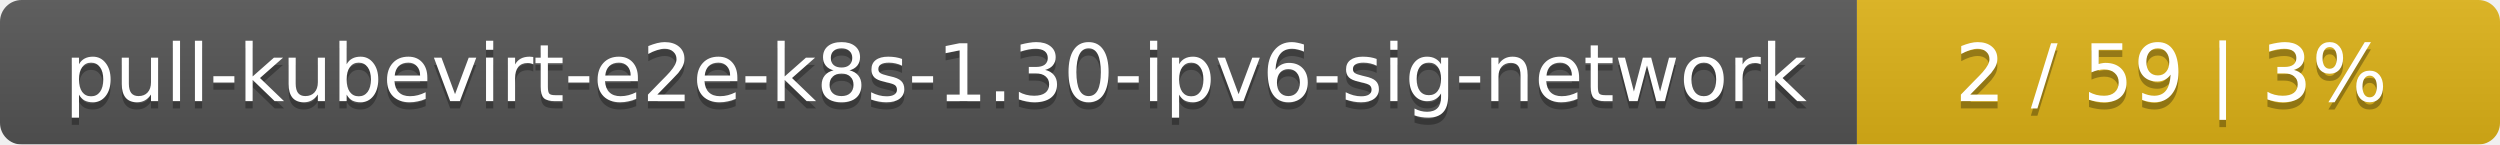
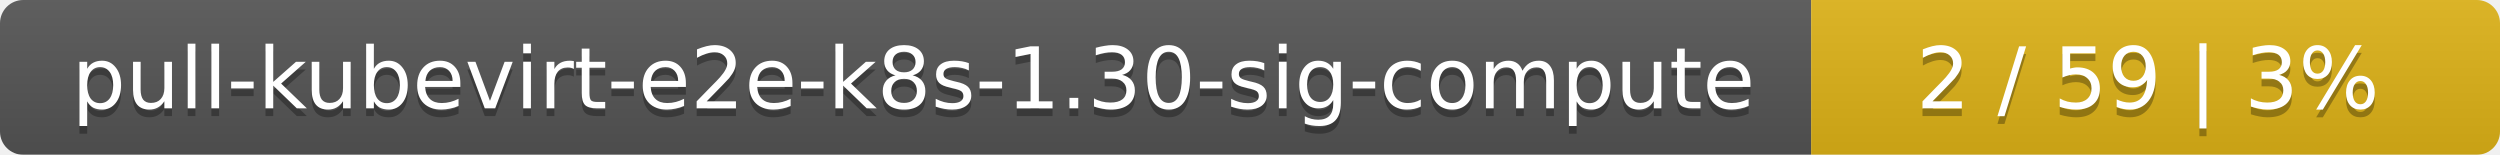
- <svg xmlns="http://www.w3.org/2000/svg" width="346" height="20">
+ <svg xmlns="http://www.w3.org/2000/svg" width="323" height="20">
  <linearGradient id="smooth" x2="0" y2="100%">
    <stop offset="0" stop-color="#bbb" stop-opacity=".1" />
    <stop offset="1" stop-opacity=".1" />
  </linearGradient>
  <mask id="round">
-     <rect width="346" height="20" rx="3" fill="#fff" />
+     <rect width="323" height="20" rx="3" fill="#fff" />
  </mask>
  <g mask="url(#round)">
-     <rect width="257" height="20" fill="#555" />
-     <rect x="257" width="89" height="20" fill="#dfb317" />
-     <rect width="346" height="20" fill="url(#smooth)" />
+     <rect width="234" height="20" fill="#555" />
+     <rect x="234" width="89" height="20" fill="#dfb317" />
+     <rect width="323" height="20" fill="url(#smooth)" />
  </g>
  <g fill="#fff" text-anchor="middle" font-family="DejaVu Sans,Verdana,Geneva,sans-serif" font-size="11">
-     <text x="129.5" y="15" fill="#010101" fill-opacity=".3">pull-kubevirt-e2e-k8s-1.30-ipv6-sig-network</text>
-     <text x="129.5" y="14">pull-kubevirt-e2e-k8s-1.30-ipv6-sig-network</text>
-     <text x="300.5" y="15" fill="#010101" fill-opacity=".3">2 / 59    |    3%</text>
-     <text x="300.5" y="14">2 / 59    |    3%</text>
+     <text x="118" y="15" fill="#010101" fill-opacity=".3">pull-kubevirt-e2e-k8s-1.30-sig-compute</text>
+     <text x="118" y="14">pull-kubevirt-e2e-k8s-1.30-sig-compute</text>
+     <text x="277.5" y="15" fill="#010101" fill-opacity=".3">2 / 59    |    3%</text>
+     <text x="277.5" y="14">2 / 59    |    3%</text>
  </g>
</svg>
